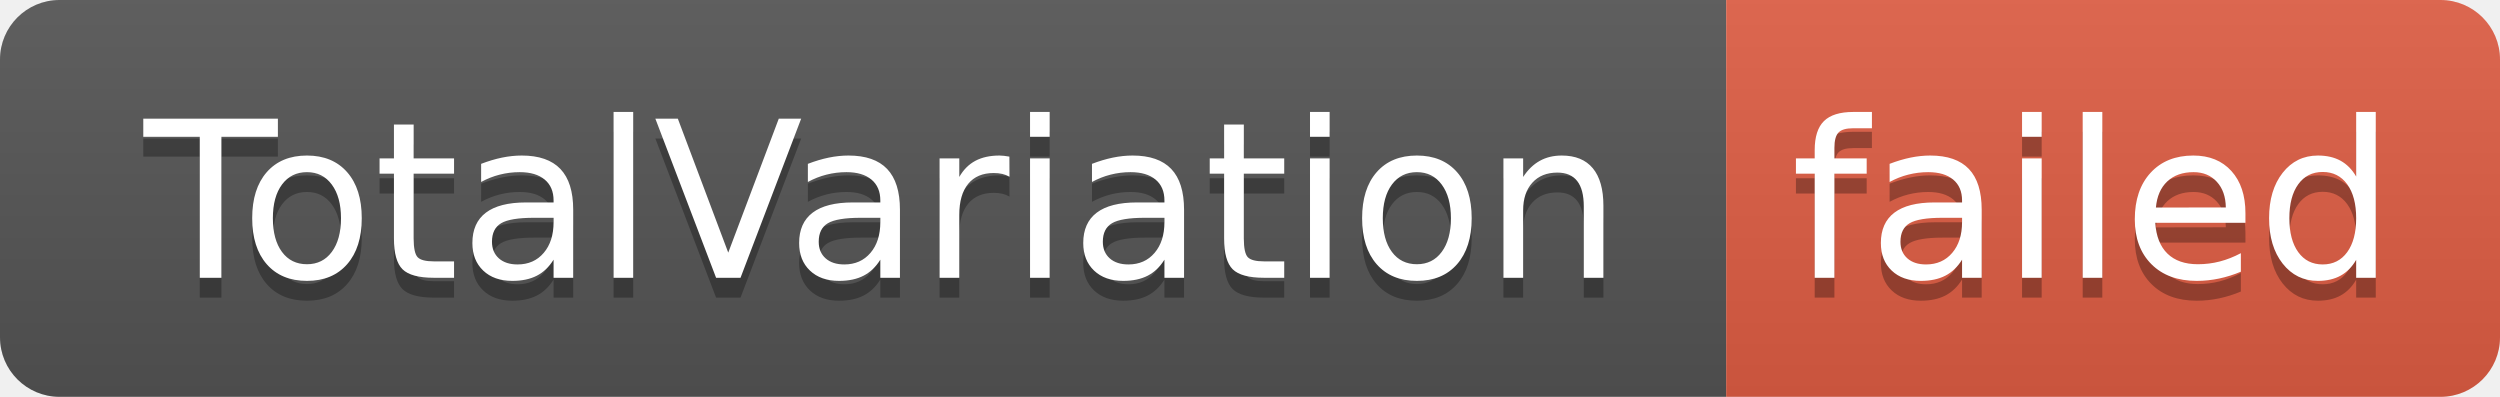
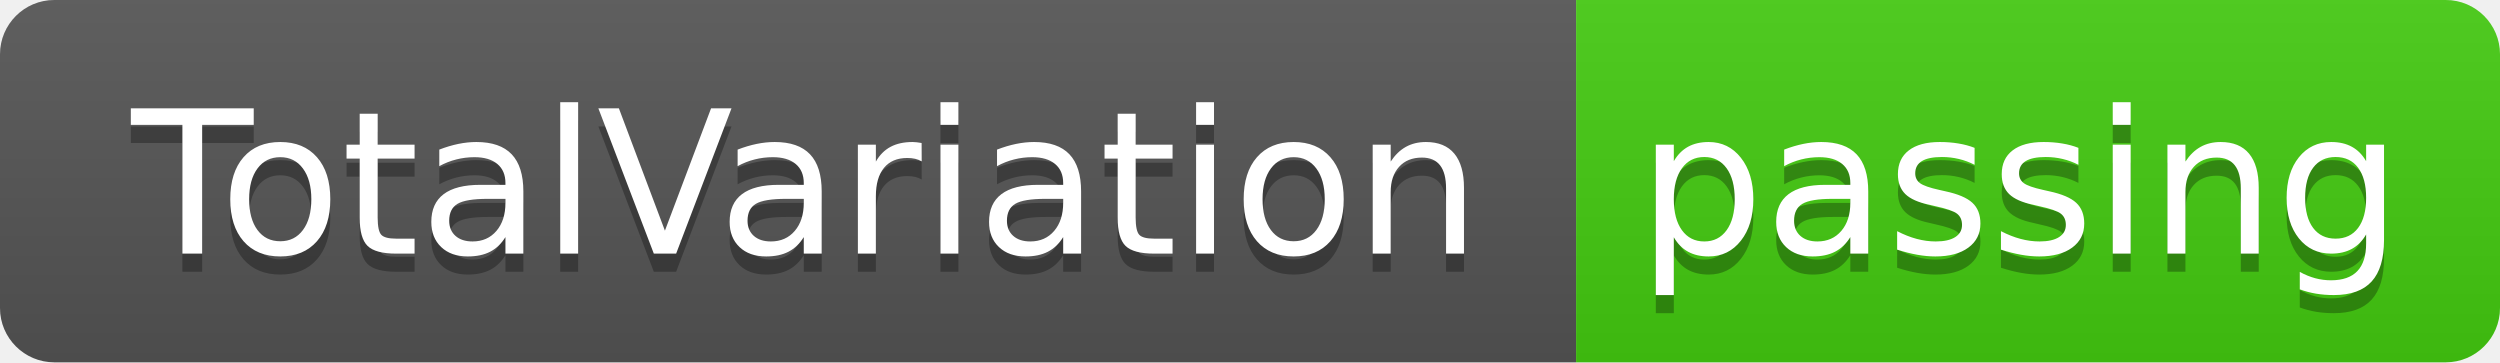
- <svg xmlns="http://www.w3.org/2000/svg" width="126" height="20" role="img" aria-label="TotalVariation: failed">
+ <svg xmlns="http://www.w3.org/2000/svg" width="138" height="20" role="img" aria-label="TotalVariation: passing">
  <linearGradient id="s" x2="0" y2="100%">
    <stop offset="0" stop-color="#bbb" stop-opacity=".1" />
    <stop offset="1" stop-opacity=".1" />
  </linearGradient>
  <clipPath id="r">
-     <rect width="126" height="20" rx="3" fill="#fff" />
+     <rect width="138" height="20" rx="3" fill="#fff" />
  </clipPath>
  <g clip-path="url(#r)">
    <rect width="87" height="20" fill="#555" />
-     <rect x="87" width="39" height="20" fill="#e05d44" />
-     <rect width="126" height="20" fill="url(#s)" />
+     <rect x="87" width="51" height="20" fill="#4c1" />
+     <rect width="138" height="20" fill="url(#s)" />
  </g>
  <g fill="#fff" text-anchor="middle" font-family="Verdana,Geneva,DejaVu Sans,sans-serif" text-rendering="geometricPrecision" font-size="110">
    <text aria-hidden="true" x="445" y="150" fill="#010101" fill-opacity=".3" transform="scale(.1)" textLength="770">TotalVariation</text>
    <text x="445" y="140" transform="scale(.1)" fill="#fff" textLength="770">TotalVariation</text>
-     <text aria-hidden="true" x="1055" y="150" fill="#010101" fill-opacity=".3" transform="scale(.1)" textLength="290">failed</text>
-     <text x="1055" y="140" transform="scale(.1)" fill="#fff" textLength="290">failed</text>
+     <text aria-hidden="true" x="1115" y="150" fill="#010101" fill-opacity=".3" transform="scale(.1)" textLength="410">passing</text>
+     <text x="1115" y="140" transform="scale(.1)" fill="#fff" textLength="410">passing</text>
  </g>
</svg>
